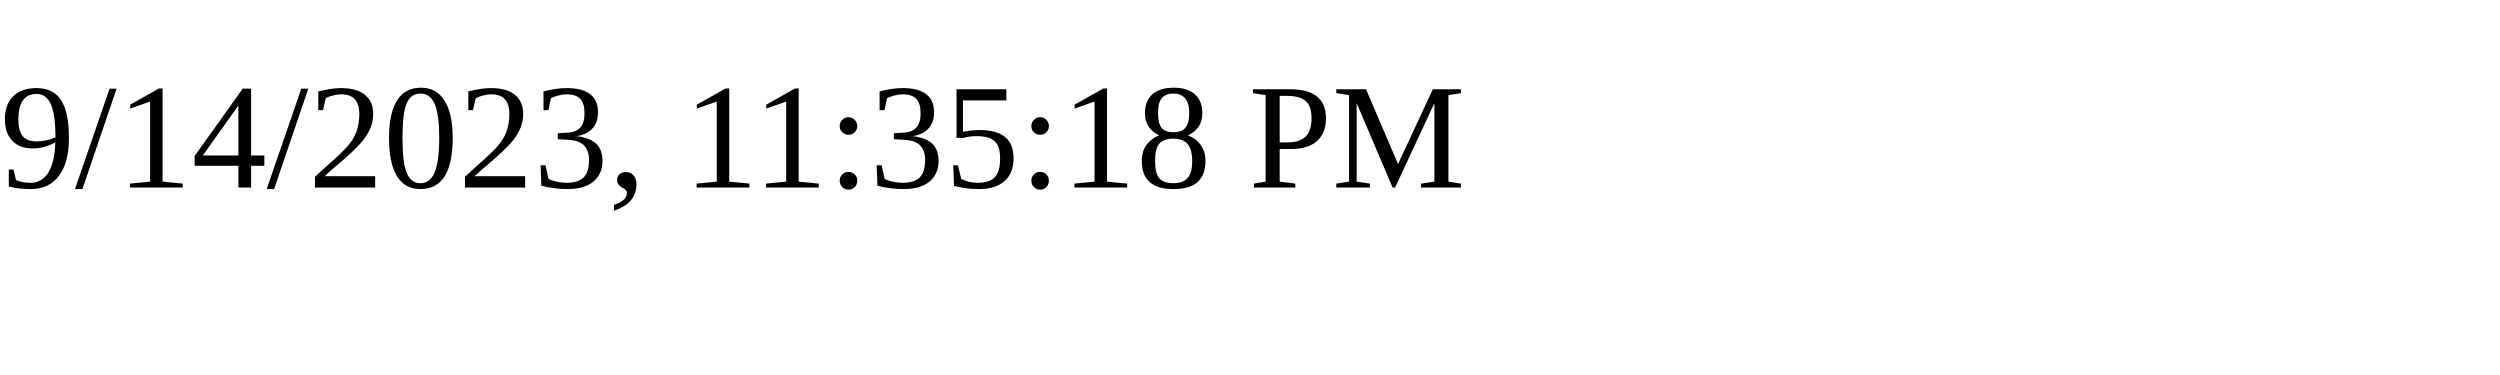
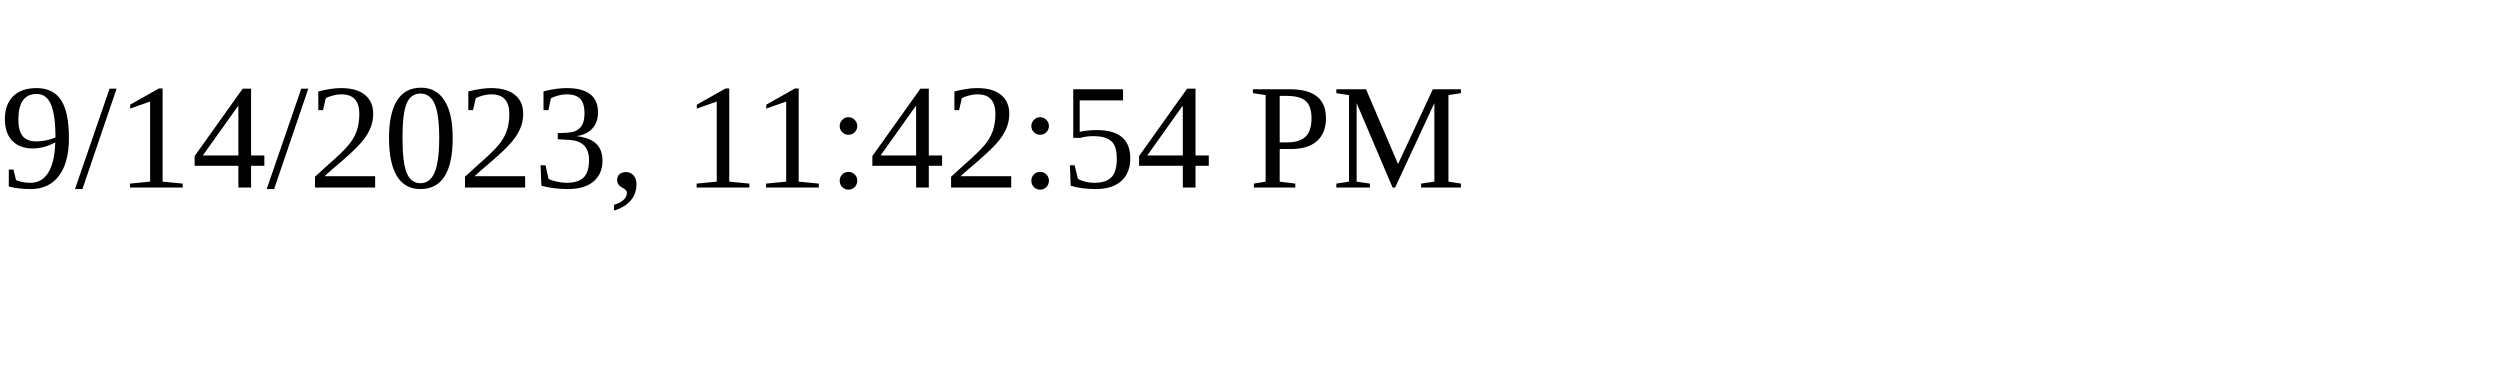
<svg xmlns="http://www.w3.org/2000/svg" height="30" width="200">
-   <text x="0" y="15">9/14/2023, 11:35:18 PM</text>
+   <text x="0" y="15">9/14/2023, 11:42:54 PM</text>
</svg>
